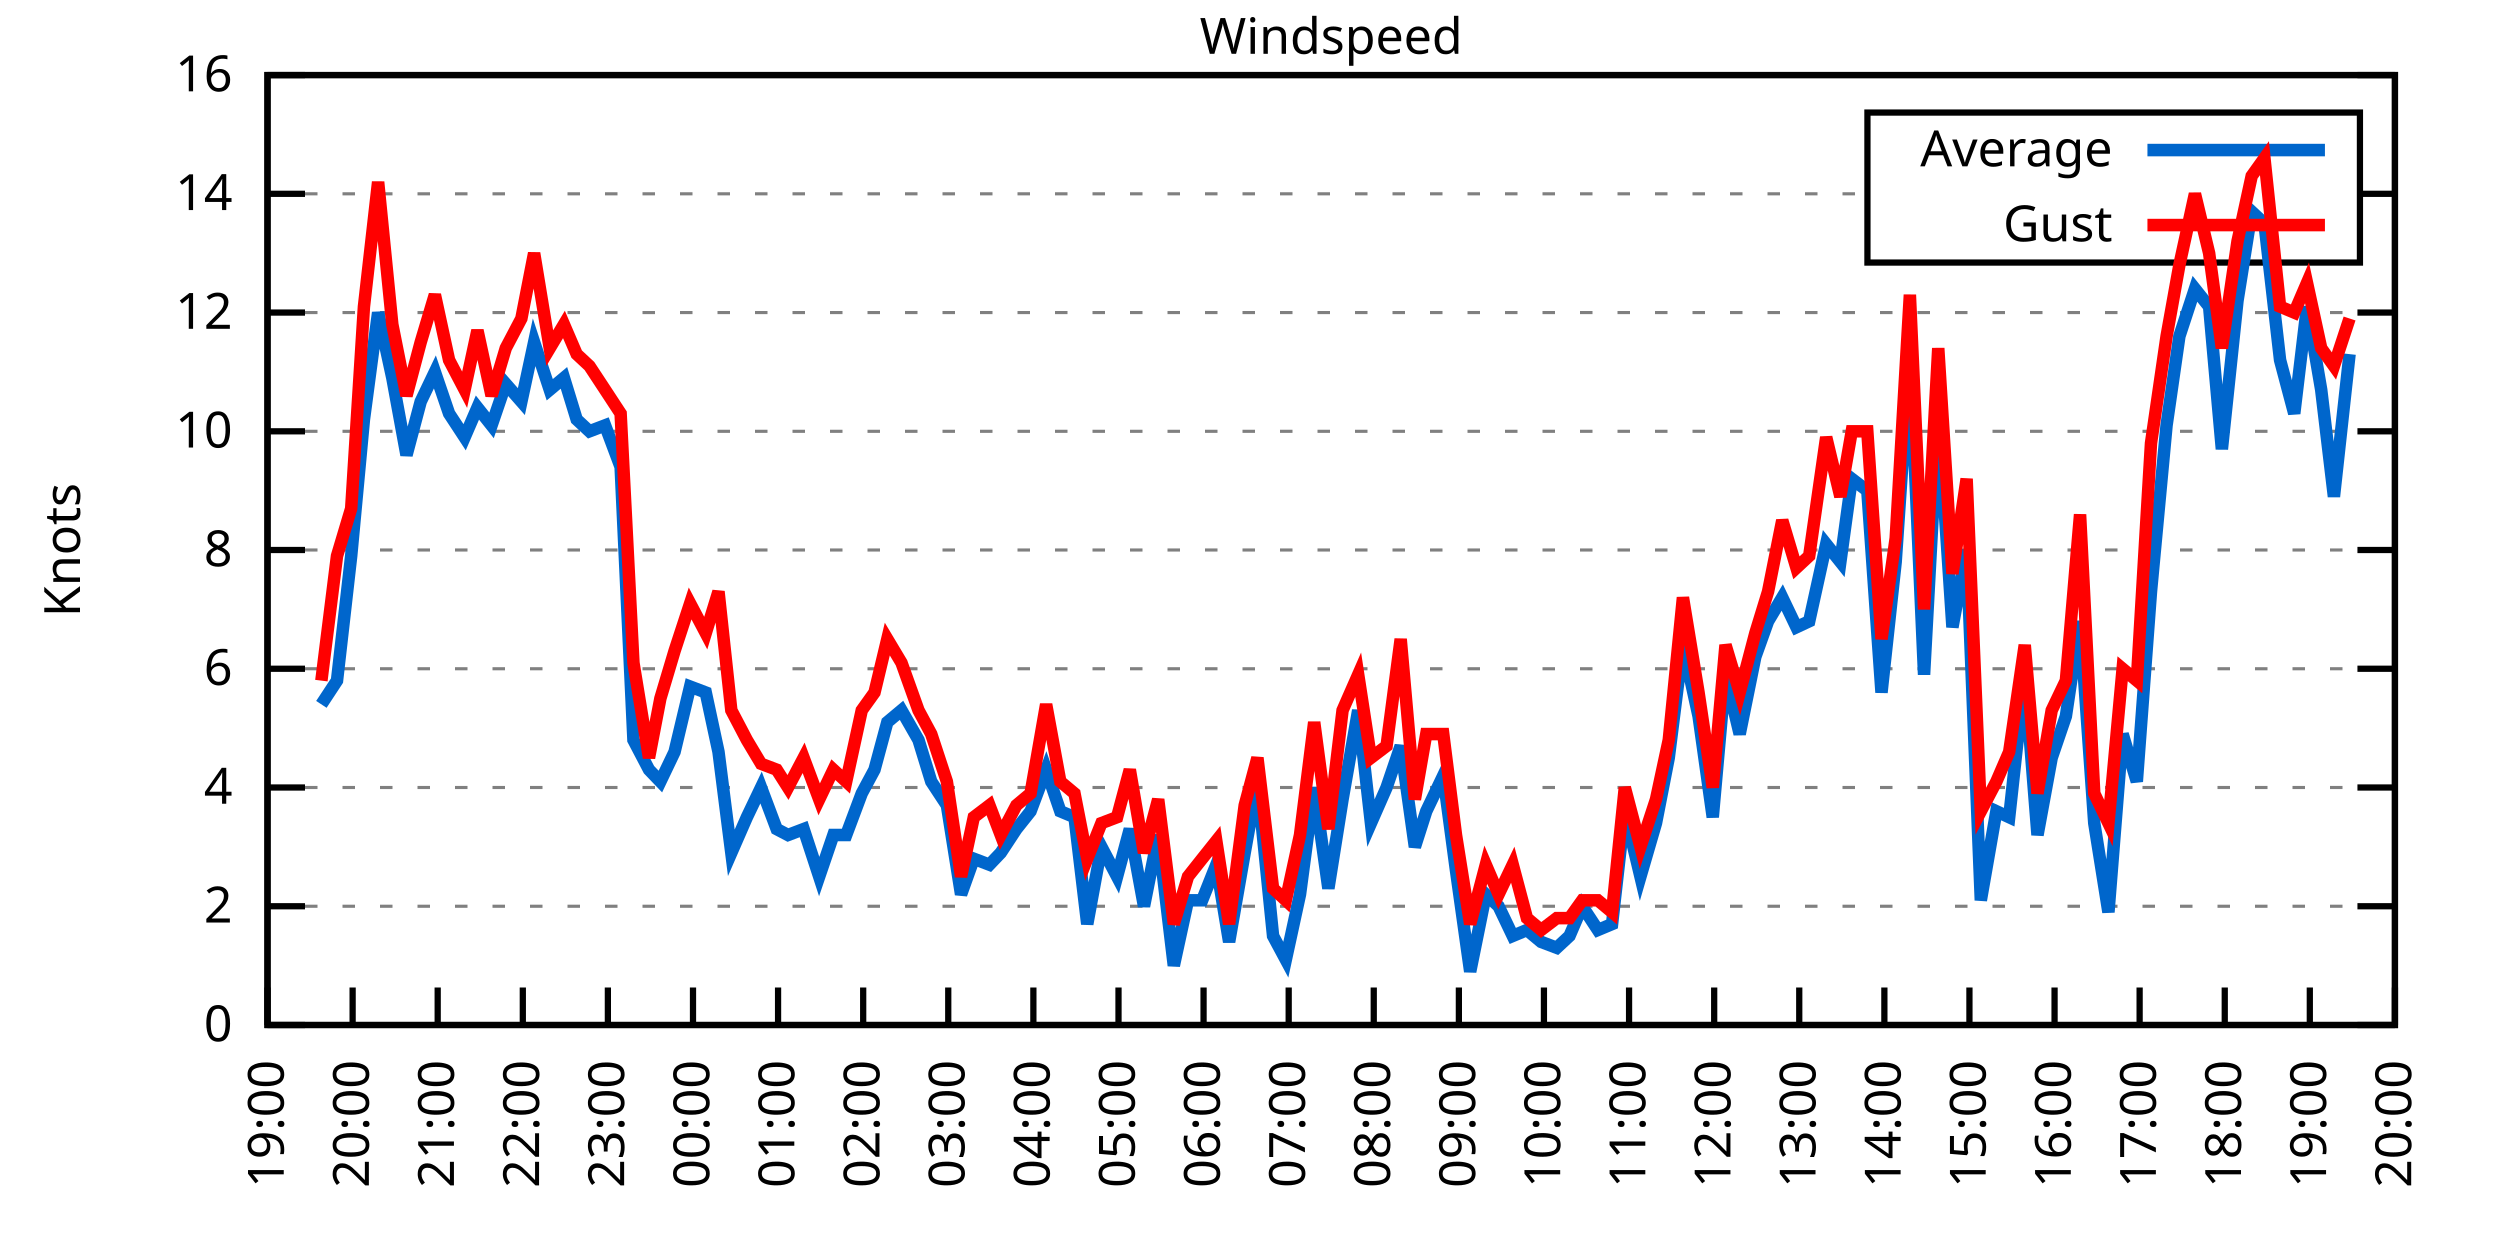
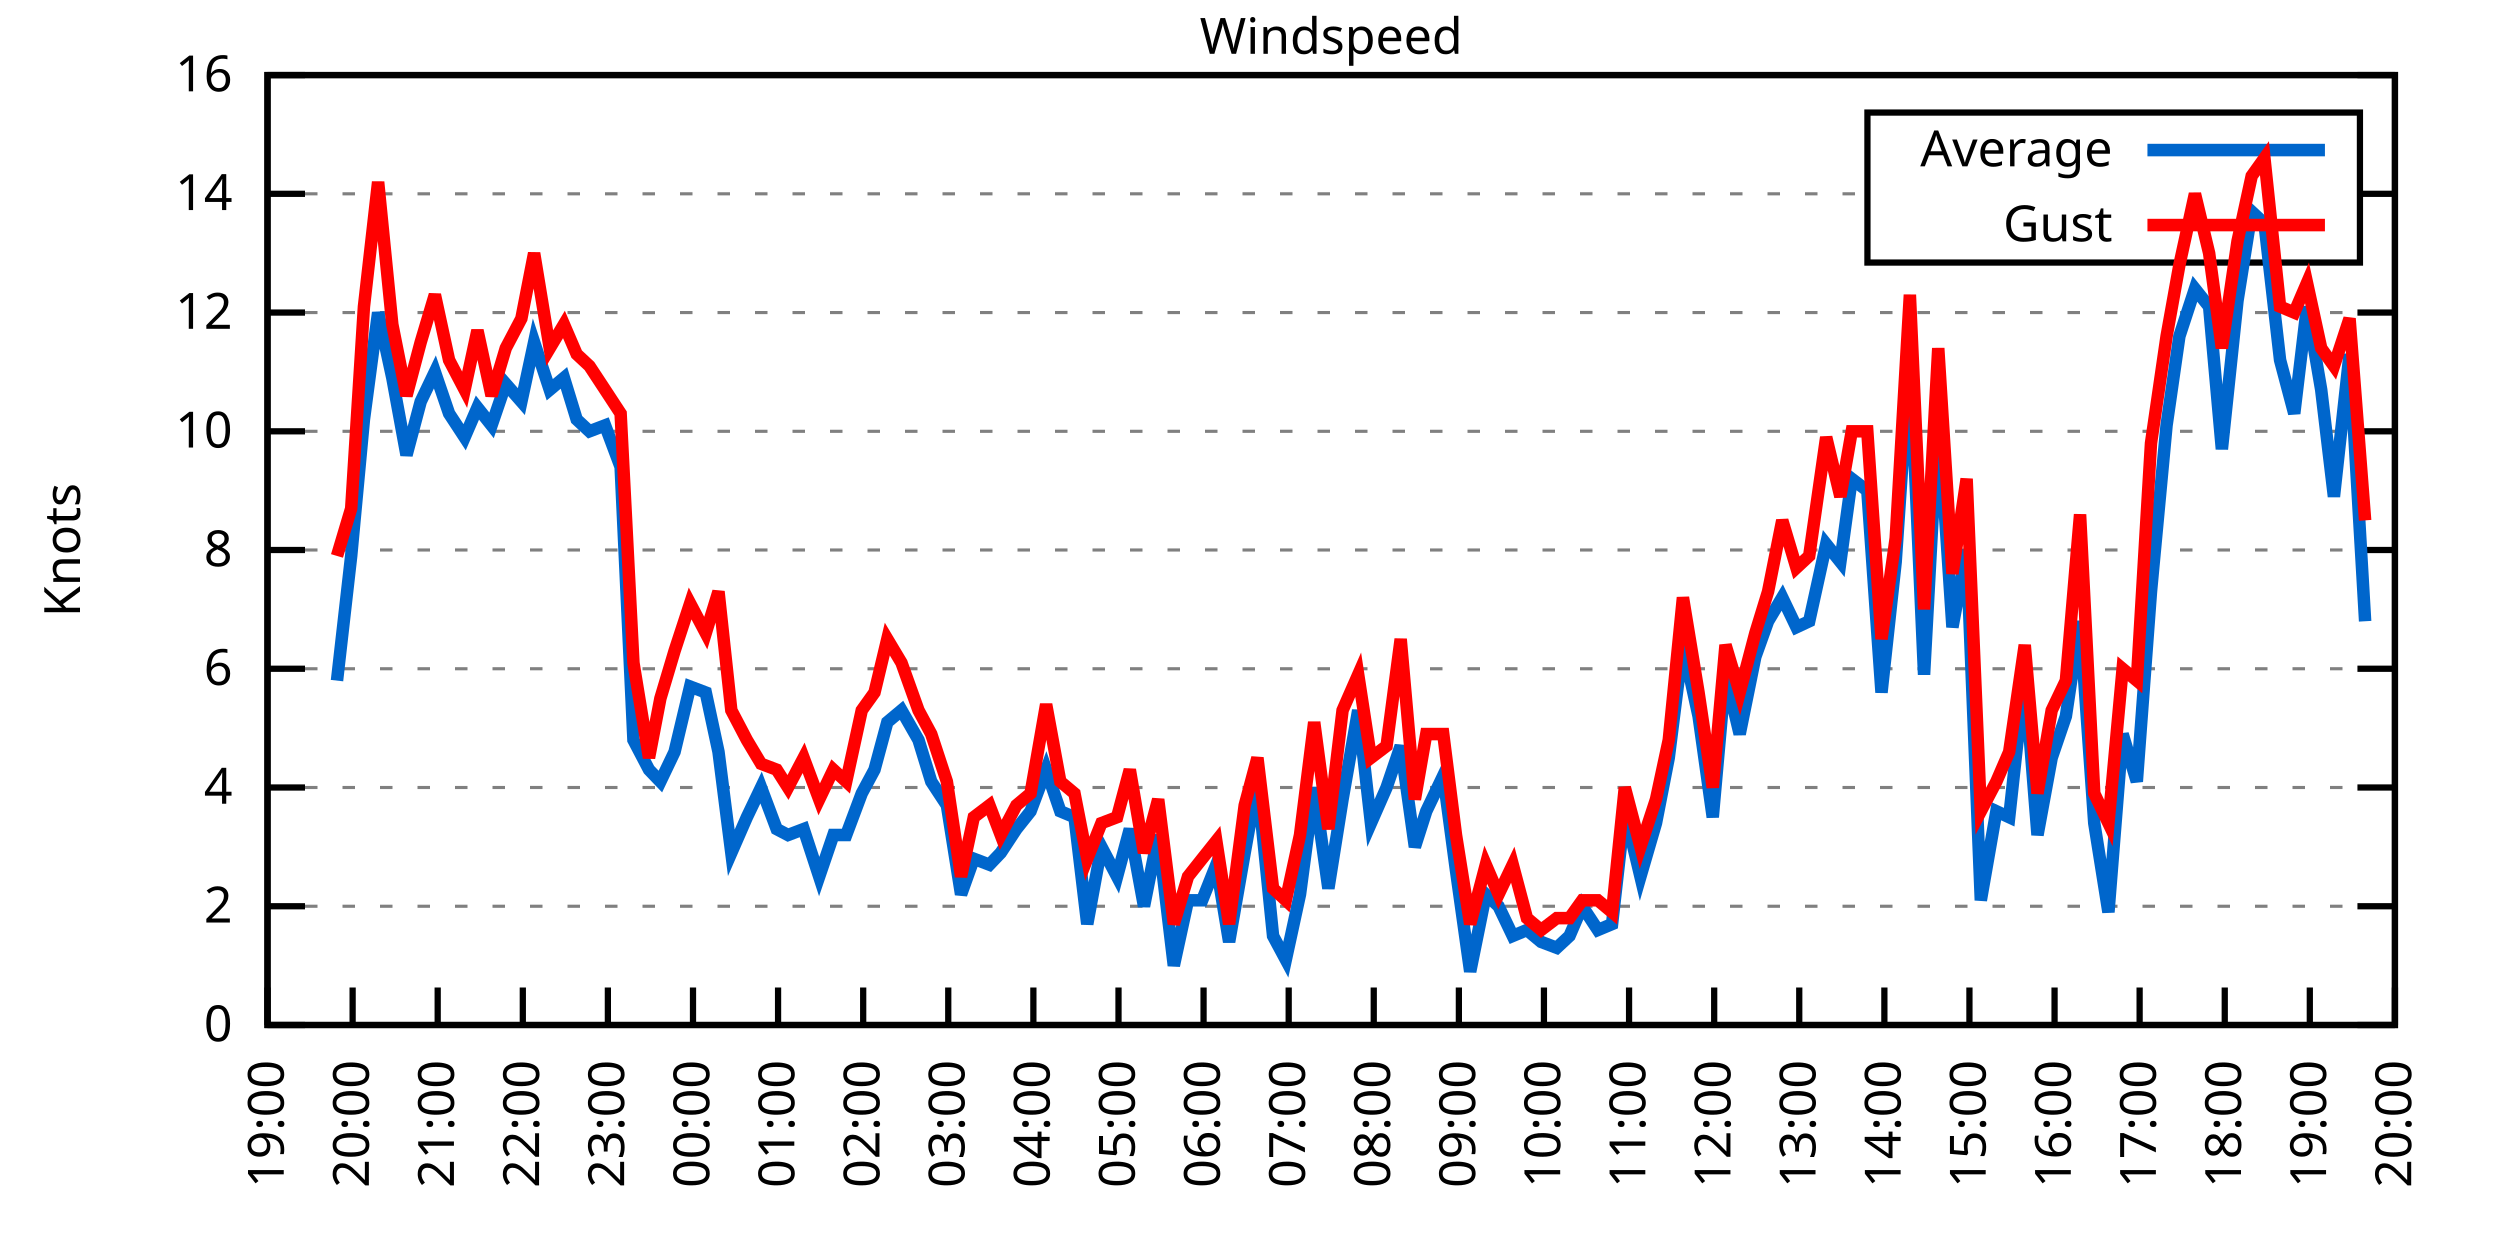
<svg xmlns="http://www.w3.org/2000/svg" xmlns:xlink="http://www.w3.org/1999/xlink" width="400" height="200" viewBox="0 0 400 200">
  <g id="gnuplot_canvas">
    <rect x="0" y="0" width="400" height="200" fill="none" />
    <defs>
      <circle id="gpDot" r="0.5" stroke-width="0.5" stroke="currentColor" />
      <path id="gpPt0" stroke-width="0.333" stroke="currentColor" d="M-1,0 h2 M0,-1 v2" />
      <path id="gpPt1" stroke-width="0.333" stroke="currentColor" d="M-1,-1 L1,1 M1,-1 L-1,1" />
      <path id="gpPt2" stroke-width="0.333" stroke="currentColor" d="M-1,0 L1,0 M0,-1 L0,1 M-1,-1 L1,1 M-1,1 L1,-1" />
      <rect id="gpPt3" stroke-width="0.333" stroke="currentColor" x="-1" y="-1" width="2" height="2" />
      <rect id="gpPt4" stroke-width="0.333" stroke="currentColor" fill="currentColor" x="-1" y="-1" width="2" height="2" />
      <circle id="gpPt5" stroke-width="0.333" stroke="currentColor" cx="0" cy="0" r="1" />
      <use xlink:href="#gpPt5" id="gpPt6" fill="currentColor" stroke="none" />
      <path id="gpPt7" stroke-width="0.333" stroke="currentColor" d="M0,-1.33 L-1.33,0.67 L1.33,0.67 z" />
      <use xlink:href="#gpPt7" id="gpPt8" fill="currentColor" stroke="none" />
      <use xlink:href="#gpPt7" id="gpPt9" stroke="currentColor" transform="rotate(180)" />
      <use xlink:href="#gpPt9" id="gpPt10" fill="currentColor" stroke="none" />
      <use xlink:href="#gpPt3" id="gpPt11" stroke="currentColor" transform="rotate(45)" />
      <use xlink:href="#gpPt11" id="gpPt12" fill="currentColor" stroke="none" />
      <path id="gpPt13" stroke-width="0.333" stroke="currentColor" d="M0,1.330 L1.265,0.411 L0.782,-1.067 L-0.782,-1.076 L-1.265,0.411 z" />
      <use xlink:href="#gpPt13" id="gpPt14" fill="currentColor" stroke="none" />
      <filter id="textbox" filterUnits="objectBoundingBox" x="0" y="0" height="1" width="1">
        <feFlood flood-color="white" flood-opacity="1" result="bgnd" />
        <feComposite in="SourceGraphic" in2="bgnd" operator="atop" />
      </filter>
      <filter id="greybox" filterUnits="objectBoundingBox" x="0" y="0" height="1" width="1">
        <feFlood flood-color="lightgrey" flood-opacity="1" result="grey" />
        <feComposite in="SourceGraphic" in2="grey" operator="atop" />
      </filter>
    </defs>
    <g fill="none" color="white" stroke="currentColor" stroke-width="1.00" stroke-linecap="butt" stroke-linejoin="miter">
</g>
    <g fill="none" color="black" stroke="currentColor" stroke-width="1.00" stroke-linecap="butt" stroke-linejoin="miter">
      <g stroke="none" shape-rendering="crispEdges">
        <polygon fill="rgb(255, 255, 255)" points="42.80,164.00 383.18,164.00 383.18,12.02 42.80,12.02 " />
      </g>
    </g>
    <g fill="none" color="black" stroke="currentColor" stroke-width="1.00" stroke-linecap="butt" stroke-linejoin="miter">
</g>
    <g fill="none" color="black" stroke="black" stroke-width="0.50" stroke-linecap="butt" stroke-linejoin="miter">
</g>
    <g fill="none" color="gray" stroke="currentColor" stroke-width="0.50" stroke-linecap="butt" stroke-linejoin="miter">
      <path stroke="gray" stroke-dasharray="2,4" class="gridline" d="M42.80,164.00 L383.19,164.00  " />
    </g>
    <g fill="none" color="gray" stroke="gray" stroke-width="1.00" stroke-linecap="butt" stroke-linejoin="miter">
</g>
    <g fill="none" color="black" stroke="currentColor" stroke-width="1.00" stroke-linecap="butt" stroke-linejoin="miter">
      <path stroke="black" d="M42.80,164.00 L48.80,164.00 M383.19,164.00 L377.19,164.00  " />
      <g transform="translate(37.20,166.60)" stroke="none" fill="black" font-family="Sans" font-size="8.00" text-anchor="end">
        <text>
          <tspan font-family="Sans"> 0</tspan>
        </text>
      </g>
    </g>
    <g fill="none" color="black" stroke="currentColor" stroke-width="1.00" stroke-linecap="butt" stroke-linejoin="miter">
</g>
    <g fill="none" color="black" stroke="black" stroke-width="0.50" stroke-linecap="butt" stroke-linejoin="miter">
</g>
    <g fill="none" color="gray" stroke="currentColor" stroke-width="0.50" stroke-linecap="butt" stroke-linejoin="miter">
      <path stroke="gray" stroke-dasharray="2,4" class="gridline" d="M42.80,145.00 L383.19,145.00  " />
    </g>
    <g fill="none" color="gray" stroke="gray" stroke-width="1.00" stroke-linecap="butt" stroke-linejoin="miter">
</g>
    <g fill="none" color="black" stroke="currentColor" stroke-width="1.00" stroke-linecap="butt" stroke-linejoin="miter">
      <path stroke="black" d="M42.80,145.00 L48.80,145.00 M383.19,145.00 L377.19,145.00  " />
      <g transform="translate(37.20,147.60)" stroke="none" fill="black" font-family="Sans" font-size="8.00" text-anchor="end">
        <text>
          <tspan font-family="Sans"> 2</tspan>
        </text>
      </g>
    </g>
    <g fill="none" color="black" stroke="currentColor" stroke-width="1.00" stroke-linecap="butt" stroke-linejoin="miter">
</g>
    <g fill="none" color="black" stroke="black" stroke-width="0.50" stroke-linecap="butt" stroke-linejoin="miter">
</g>
    <g fill="none" color="gray" stroke="currentColor" stroke-width="0.50" stroke-linecap="butt" stroke-linejoin="miter">
      <path stroke="gray" stroke-dasharray="2,4" class="gridline" d="M42.80,126.00 L383.19,126.00  " />
    </g>
    <g fill="none" color="gray" stroke="gray" stroke-width="1.00" stroke-linecap="butt" stroke-linejoin="miter">
</g>
    <g fill="none" color="black" stroke="currentColor" stroke-width="1.00" stroke-linecap="butt" stroke-linejoin="miter">
      <path stroke="black" d="M42.80,126.00 L48.80,126.00 M383.19,126.00 L377.19,126.00  " />
      <g transform="translate(37.20,128.60)" stroke="none" fill="black" font-family="Sans" font-size="8.00" text-anchor="end">
        <text>
          <tspan font-family="Sans"> 4</tspan>
        </text>
      </g>
    </g>
    <g fill="none" color="black" stroke="currentColor" stroke-width="1.00" stroke-linecap="butt" stroke-linejoin="miter">
</g>
    <g fill="none" color="black" stroke="black" stroke-width="0.50" stroke-linecap="butt" stroke-linejoin="miter">
</g>
    <g fill="none" color="gray" stroke="currentColor" stroke-width="0.50" stroke-linecap="butt" stroke-linejoin="miter">
      <path stroke="gray" stroke-dasharray="2,4" class="gridline" d="M42.80,107.00 L383.19,107.00  " />
    </g>
    <g fill="none" color="gray" stroke="gray" stroke-width="1.00" stroke-linecap="butt" stroke-linejoin="miter">
</g>
    <g fill="none" color="black" stroke="currentColor" stroke-width="1.00" stroke-linecap="butt" stroke-linejoin="miter">
      <path stroke="black" d="M42.80,107.00 L48.80,107.00 M383.19,107.00 L377.19,107.00  " />
      <g transform="translate(37.20,109.60)" stroke="none" fill="black" font-family="Sans" font-size="8.00" text-anchor="end">
        <text>
          <tspan font-family="Sans"> 6</tspan>
        </text>
      </g>
    </g>
    <g fill="none" color="black" stroke="currentColor" stroke-width="1.00" stroke-linecap="butt" stroke-linejoin="miter">
</g>
    <g fill="none" color="black" stroke="black" stroke-width="0.50" stroke-linecap="butt" stroke-linejoin="miter">
</g>
    <g fill="none" color="gray" stroke="currentColor" stroke-width="0.50" stroke-linecap="butt" stroke-linejoin="miter">
      <path stroke="gray" stroke-dasharray="2,4" class="gridline" d="M42.80,88.00 L383.19,88.00  " />
    </g>
    <g fill="none" color="gray" stroke="gray" stroke-width="1.00" stroke-linecap="butt" stroke-linejoin="miter">
</g>
    <g fill="none" color="black" stroke="currentColor" stroke-width="1.00" stroke-linecap="butt" stroke-linejoin="miter">
      <path stroke="black" d="M42.80,88.00 L48.80,88.00 M383.19,88.00 L377.19,88.00  " />
      <g transform="translate(37.20,90.60)" stroke="none" fill="black" font-family="Sans" font-size="8.00" text-anchor="end">
        <text>
          <tspan font-family="Sans"> 8</tspan>
        </text>
      </g>
    </g>
    <g fill="none" color="black" stroke="currentColor" stroke-width="1.00" stroke-linecap="butt" stroke-linejoin="miter">
</g>
    <g fill="none" color="black" stroke="black" stroke-width="0.50" stroke-linecap="butt" stroke-linejoin="miter">
</g>
    <g fill="none" color="gray" stroke="currentColor" stroke-width="0.50" stroke-linecap="butt" stroke-linejoin="miter">
      <path stroke="gray" stroke-dasharray="2,4" class="gridline" d="M42.80,69.01 L383.19,69.01  " />
    </g>
    <g fill="none" color="gray" stroke="gray" stroke-width="1.00" stroke-linecap="butt" stroke-linejoin="miter">
</g>
    <g fill="none" color="black" stroke="currentColor" stroke-width="1.00" stroke-linecap="butt" stroke-linejoin="miter">
      <path stroke="black" d="M42.80,69.01 L48.80,69.01 M383.19,69.01 L377.19,69.01  " />
      <g transform="translate(37.20,71.61)" stroke="none" fill="black" font-family="Sans" font-size="8.00" text-anchor="end">
        <text>
          <tspan font-family="Sans"> 10</tspan>
        </text>
      </g>
    </g>
    <g fill="none" color="black" stroke="currentColor" stroke-width="1.00" stroke-linecap="butt" stroke-linejoin="miter">
</g>
    <g fill="none" color="black" stroke="black" stroke-width="0.50" stroke-linecap="butt" stroke-linejoin="miter">
</g>
    <g fill="none" color="gray" stroke="currentColor" stroke-width="0.50" stroke-linecap="butt" stroke-linejoin="miter">
      <path stroke="gray" stroke-dasharray="2,4" class="gridline" d="M42.80,50.01 L383.19,50.01  " />
    </g>
    <g fill="none" color="gray" stroke="gray" stroke-width="1.00" stroke-linecap="butt" stroke-linejoin="miter">
</g>
    <g fill="none" color="black" stroke="currentColor" stroke-width="1.00" stroke-linecap="butt" stroke-linejoin="miter">
      <path stroke="black" d="M42.80,50.01 L48.80,50.01 M383.19,50.01 L377.19,50.01  " />
      <g transform="translate(37.20,52.61)" stroke="none" fill="black" font-family="Sans" font-size="8.00" text-anchor="end">
        <text>
          <tspan font-family="Sans"> 12</tspan>
        </text>
      </g>
    </g>
    <g fill="none" color="black" stroke="currentColor" stroke-width="1.00" stroke-linecap="butt" stroke-linejoin="miter">
</g>
    <g fill="none" color="black" stroke="black" stroke-width="0.50" stroke-linecap="butt" stroke-linejoin="miter">
</g>
    <g fill="none" color="gray" stroke="currentColor" stroke-width="0.50" stroke-linecap="butt" stroke-linejoin="miter">
      <path stroke="gray" stroke-dasharray="2,4" class="gridline" d="M42.80,31.01 L298.79,31.01 M377.59,31.01 L383.19,31.01  " />
    </g>
    <g fill="none" color="gray" stroke="gray" stroke-width="1.00" stroke-linecap="butt" stroke-linejoin="miter">
</g>
    <g fill="none" color="black" stroke="currentColor" stroke-width="1.00" stroke-linecap="butt" stroke-linejoin="miter">
      <path stroke="black" d="M42.80,31.01 L48.80,31.01 M383.19,31.01 L377.19,31.01  " />
      <g transform="translate(37.20,33.61)" stroke="none" fill="black" font-family="Sans" font-size="8.00" text-anchor="end">
        <text>
          <tspan font-family="Sans"> 14</tspan>
        </text>
      </g>
    </g>
    <g fill="none" color="black" stroke="currentColor" stroke-width="1.00" stroke-linecap="butt" stroke-linejoin="miter">
</g>
    <g fill="none" color="black" stroke="black" stroke-width="0.50" stroke-linecap="butt" stroke-linejoin="miter">
</g>
    <g fill="none" color="gray" stroke="currentColor" stroke-width="0.50" stroke-linecap="butt" stroke-linejoin="miter">
      <path stroke="gray" stroke-dasharray="2,4" class="gridline" d="M42.80,12.01 L383.19,12.01  " />
    </g>
    <g fill="none" color="gray" stroke="gray" stroke-width="1.00" stroke-linecap="butt" stroke-linejoin="miter">
</g>
    <g fill="none" color="black" stroke="currentColor" stroke-width="1.00" stroke-linecap="butt" stroke-linejoin="miter">
      <path stroke="black" d="M42.80,12.01 L48.80,12.01 M383.19,12.01 L377.19,12.01  " />
      <g transform="translate(37.20,14.61)" stroke="none" fill="black" font-family="Sans" font-size="8.00" text-anchor="end">
        <text>
          <tspan font-family="Sans"> 16</tspan>
        </text>
      </g>
    </g>
    <g fill="none" color="black" stroke="currentColor" stroke-width="1.00" stroke-linecap="butt" stroke-linejoin="miter">
      <path stroke="black" d="M42.80,164.00 L42.80,158.00  " />
      <g transform="translate(45.40,169.60) rotate(270.00)" stroke="none" fill="black" font-family="Sans" font-size="8.00" text-anchor="end">
        <text>
          <tspan font-family="Sans">19:00</tspan>
        </text>
      </g>
    </g>
    <g fill="none" color="black" stroke="currentColor" stroke-width="1.00" stroke-linecap="butt" stroke-linejoin="miter">
      <path stroke="black" d="M56.42,164.00 L56.42,158.00  " />
      <g transform="translate(59.02,169.60) rotate(270.00)" stroke="none" fill="black" font-family="Sans" font-size="8.00" text-anchor="end">
        <text>
          <tspan font-family="Sans">20:00</tspan>
        </text>
      </g>
    </g>
    <g fill="none" color="black" stroke="currentColor" stroke-width="1.00" stroke-linecap="butt" stroke-linejoin="miter">
      <path stroke="black" d="M70.03,164.00 L70.03,158.00  " />
      <g transform="translate(72.63,169.60) rotate(270.00)" stroke="none" fill="black" font-family="Sans" font-size="8.00" text-anchor="end">
        <text>
          <tspan font-family="Sans">21:00</tspan>
        </text>
      </g>
    </g>
    <g fill="none" color="black" stroke="currentColor" stroke-width="1.00" stroke-linecap="butt" stroke-linejoin="miter">
      <path stroke="black" d="M83.65,164.00 L83.65,158.00  " />
      <g transform="translate(86.25,169.60) rotate(270.00)" stroke="none" fill="black" font-family="Sans" font-size="8.00" text-anchor="end">
        <text>
          <tspan font-family="Sans">22:00</tspan>
        </text>
      </g>
    </g>
    <g fill="none" color="black" stroke="currentColor" stroke-width="1.00" stroke-linecap="butt" stroke-linejoin="miter">
      <path stroke="black" d="M97.26,164.00 L97.26,158.00  " />
      <g transform="translate(99.86,169.60) rotate(270.00)" stroke="none" fill="black" font-family="Sans" font-size="8.00" text-anchor="end">
        <text>
          <tspan font-family="Sans">23:00</tspan>
        </text>
      </g>
    </g>
    <g fill="none" color="black" stroke="currentColor" stroke-width="1.00" stroke-linecap="butt" stroke-linejoin="miter">
      <path stroke="black" d="M110.88,164.00 L110.88,158.00  " />
      <g transform="translate(113.48,169.60) rotate(270.00)" stroke="none" fill="black" font-family="Sans" font-size="8.00" text-anchor="end">
        <text>
          <tspan font-family="Sans">00:00</tspan>
        </text>
      </g>
    </g>
    <g fill="none" color="black" stroke="currentColor" stroke-width="1.00" stroke-linecap="butt" stroke-linejoin="miter">
      <path stroke="black" d="M124.49,164.00 L124.49,158.00  " />
      <g transform="translate(127.09,169.60) rotate(270.00)" stroke="none" fill="black" font-family="Sans" font-size="8.00" text-anchor="end">
        <text>
          <tspan font-family="Sans">01:00</tspan>
        </text>
      </g>
    </g>
    <g fill="none" color="black" stroke="currentColor" stroke-width="1.00" stroke-linecap="butt" stroke-linejoin="miter">
      <path stroke="black" d="M138.11,164.00 L138.11,158.00  " />
      <g transform="translate(140.71,169.60) rotate(270.00)" stroke="none" fill="black" font-family="Sans" font-size="8.00" text-anchor="end">
        <text>
          <tspan font-family="Sans">02:00</tspan>
        </text>
      </g>
    </g>
    <g fill="none" color="black" stroke="currentColor" stroke-width="1.00" stroke-linecap="butt" stroke-linejoin="miter">
      <path stroke="black" d="M151.72,164.00 L151.72,158.00  " />
      <g transform="translate(154.32,169.60) rotate(270.00)" stroke="none" fill="black" font-family="Sans" font-size="8.00" text-anchor="end">
        <text>
          <tspan font-family="Sans">03:00</tspan>
        </text>
      </g>
    </g>
    <g fill="none" color="black" stroke="currentColor" stroke-width="1.00" stroke-linecap="butt" stroke-linejoin="miter">
      <path stroke="black" d="M165.34,164.00 L165.34,158.00  " />
      <g transform="translate(167.94,169.60) rotate(270.00)" stroke="none" fill="black" font-family="Sans" font-size="8.00" text-anchor="end">
        <text>
          <tspan font-family="Sans">04:00</tspan>
        </text>
      </g>
    </g>
    <g fill="none" color="black" stroke="currentColor" stroke-width="1.00" stroke-linecap="butt" stroke-linejoin="miter">
      <path stroke="black" d="M178.96,164.00 L178.96,158.00  " />
      <g transform="translate(181.56,169.60) rotate(270.00)" stroke="none" fill="black" font-family="Sans" font-size="8.00" text-anchor="end">
        <text>
          <tspan font-family="Sans">05:00</tspan>
        </text>
      </g>
    </g>
    <g fill="none" color="black" stroke="currentColor" stroke-width="1.00" stroke-linecap="butt" stroke-linejoin="miter">
      <path stroke="black" d="M192.57,164.00 L192.57,158.00  " />
      <g transform="translate(195.17,169.60) rotate(270.00)" stroke="none" fill="black" font-family="Sans" font-size="8.00" text-anchor="end">
        <text>
          <tspan font-family="Sans">06:00</tspan>
        </text>
      </g>
    </g>
    <g fill="none" color="black" stroke="currentColor" stroke-width="1.00" stroke-linecap="butt" stroke-linejoin="miter">
      <path stroke="black" d="M206.19,164.00 L206.19,158.00  " />
      <g transform="translate(208.79,169.60) rotate(270.00)" stroke="none" fill="black" font-family="Sans" font-size="8.00" text-anchor="end">
        <text>
          <tspan font-family="Sans">07:00</tspan>
        </text>
      </g>
    </g>
    <g fill="none" color="black" stroke="currentColor" stroke-width="1.00" stroke-linecap="butt" stroke-linejoin="miter">
      <path stroke="black" d="M219.80,164.00 L219.80,158.00  " />
      <g transform="translate(222.40,169.60) rotate(270.00)" stroke="none" fill="black" font-family="Sans" font-size="8.00" text-anchor="end">
        <text>
          <tspan font-family="Sans">08:00</tspan>
        </text>
      </g>
    </g>
    <g fill="none" color="black" stroke="currentColor" stroke-width="1.00" stroke-linecap="butt" stroke-linejoin="miter">
      <path stroke="black" d="M233.42,164.00 L233.42,158.00  " />
      <g transform="translate(236.02,169.60) rotate(270.00)" stroke="none" fill="black" font-family="Sans" font-size="8.00" text-anchor="end">
        <text>
          <tspan font-family="Sans">09:00</tspan>
        </text>
      </g>
    </g>
    <g fill="none" color="black" stroke="currentColor" stroke-width="1.00" stroke-linecap="butt" stroke-linejoin="miter">
      <path stroke="black" d="M247.03,164.00 L247.03,158.00  " />
      <g transform="translate(249.63,169.60) rotate(270.00)" stroke="none" fill="black" font-family="Sans" font-size="8.00" text-anchor="end">
        <text>
          <tspan font-family="Sans">10:00</tspan>
        </text>
      </g>
    </g>
    <g fill="none" color="black" stroke="currentColor" stroke-width="1.00" stroke-linecap="butt" stroke-linejoin="miter">
      <path stroke="black" d="M260.65,164.00 L260.65,158.00  " />
      <g transform="translate(263.25,169.60) rotate(270.00)" stroke="none" fill="black" font-family="Sans" font-size="8.00" text-anchor="end">
        <text>
          <tspan font-family="Sans">11:00</tspan>
        </text>
      </g>
    </g>
    <g fill="none" color="black" stroke="currentColor" stroke-width="1.00" stroke-linecap="butt" stroke-linejoin="miter">
      <path stroke="black" d="M274.27,164.00 L274.27,158.00  " />
      <g transform="translate(276.87,169.60) rotate(270.00)" stroke="none" fill="black" font-family="Sans" font-size="8.00" text-anchor="end">
        <text>
          <tspan font-family="Sans">12:00</tspan>
        </text>
      </g>
    </g>
    <g fill="none" color="black" stroke="currentColor" stroke-width="1.00" stroke-linecap="butt" stroke-linejoin="miter">
      <path stroke="black" d="M287.88,164.00 L287.88,158.00  " />
      <g transform="translate(290.48,169.60) rotate(270.00)" stroke="none" fill="black" font-family="Sans" font-size="8.00" text-anchor="end">
        <text>
          <tspan font-family="Sans">13:00</tspan>
        </text>
      </g>
    </g>
    <g fill="none" color="black" stroke="currentColor" stroke-width="1.00" stroke-linecap="butt" stroke-linejoin="miter">
      <path stroke="black" d="M301.50,164.00 L301.50,158.00  " />
      <g transform="translate(304.10,169.60) rotate(270.00)" stroke="none" fill="black" font-family="Sans" font-size="8.00" text-anchor="end">
        <text>
          <tspan font-family="Sans">14:00</tspan>
        </text>
      </g>
    </g>
    <g fill="none" color="black" stroke="currentColor" stroke-width="1.00" stroke-linecap="butt" stroke-linejoin="miter">
      <path stroke="black" d="M315.11,164.00 L315.11,158.00  " />
      <g transform="translate(317.71,169.60) rotate(270.00)" stroke="none" fill="black" font-family="Sans" font-size="8.00" text-anchor="end">
        <text>
          <tspan font-family="Sans">15:00</tspan>
        </text>
      </g>
    </g>
    <g fill="none" color="black" stroke="currentColor" stroke-width="1.00" stroke-linecap="butt" stroke-linejoin="miter">
      <path stroke="black" d="M328.73,164.00 L328.73,158.00  " />
      <g transform="translate(331.33,169.60) rotate(270.00)" stroke="none" fill="black" font-family="Sans" font-size="8.00" text-anchor="end">
        <text>
          <tspan font-family="Sans">16:00</tspan>
        </text>
      </g>
    </g>
    <g fill="none" color="black" stroke="currentColor" stroke-width="1.00" stroke-linecap="butt" stroke-linejoin="miter">
      <path stroke="black" d="M342.34,164.00 L342.34,158.00  " />
      <g transform="translate(344.94,169.60) rotate(270.00)" stroke="none" fill="black" font-family="Sans" font-size="8.00" text-anchor="end">
        <text>
          <tspan font-family="Sans">17:00</tspan>
        </text>
      </g>
    </g>
    <g fill="none" color="black" stroke="currentColor" stroke-width="1.00" stroke-linecap="butt" stroke-linejoin="miter">
      <path stroke="black" d="M355.96,164.00 L355.96,158.00  " />
      <g transform="translate(358.56,169.60) rotate(270.00)" stroke="none" fill="black" font-family="Sans" font-size="8.00" text-anchor="end">
        <text>
          <tspan font-family="Sans">18:00</tspan>
        </text>
      </g>
    </g>
    <g fill="none" color="black" stroke="currentColor" stroke-width="1.00" stroke-linecap="butt" stroke-linejoin="miter">
      <path stroke="black" d="M369.57,164.00 L369.57,158.00  " />
      <g transform="translate(372.17,169.60) rotate(270.00)" stroke="none" fill="black" font-family="Sans" font-size="8.00" text-anchor="end">
        <text>
          <tspan font-family="Sans">19:00</tspan>
        </text>
      </g>
    </g>
    <g fill="none" color="black" stroke="currentColor" stroke-width="1.00" stroke-linecap="butt" stroke-linejoin="miter">
      <path stroke="black" d="M383.19,164.00 L383.19,158.00  " />
      <g transform="translate(385.79,169.60) rotate(270.00)" stroke="none" fill="black" font-family="Sans" font-size="8.00" text-anchor="end">
        <text>
          <tspan font-family="Sans">20:00</tspan>
        </text>
      </g>
    </g>
    <g fill="none" color="black" stroke="currentColor" stroke-width="1.00" stroke-linecap="butt" stroke-linejoin="miter">
</g>
    <g fill="none" color="black" stroke="currentColor" stroke-width="1.00" stroke-linecap="butt" stroke-linejoin="miter">
      <path stroke="black" d="M42.80,12.01 L42.80,164.00 L383.19,164.00 L383.19,12.01 L42.80,12.01 Z  " />
    </g>
    <g fill="none" color="black" stroke="currentColor" stroke-width="1.00" stroke-linecap="butt" stroke-linejoin="miter">
</g>
    <g fill="none" color="black" stroke="currentColor" stroke-width="1.00" stroke-linecap="butt" stroke-linejoin="miter">
      <path stroke="black" d="M298.79,42.01 L298.79,18.01 L377.59,18.01 L377.59,42.01 L298.79,42.01 Z  " />
    </g>
    <g id="Windspeed_plot_1">
      <g fill="none" color="white" stroke="black" stroke-width="2.00" stroke-linecap="butt" stroke-linejoin="miter">
</g>
      <g fill="none" color="black" stroke="currentColor" stroke-width="2.00" stroke-linecap="butt" stroke-linejoin="miter">
        <g transform="translate(337.99,26.61)" stroke="none" fill="black" font-family="Sans" font-size="8.00" text-anchor="end">
          <text>
            <tspan font-family="Sans">Average</tspan>
          </text>
        </g>
      </g>
      <g fill="none" color="black" stroke="currentColor" stroke-width="2.00" stroke-linecap="butt" stroke-linejoin="miter">
-         <path stroke="rgb(  0, 102, 204)" d="M343.59,24.01 L371.99,24.01 M51.42,112.70 L53.92,108.90 L56.19,88.95 L58.23,67.11 L60.50,50.01 L62.77,60.46   L65.04,72.81 L67.31,64.26 L69.58,59.51 L71.85,66.16 L74.34,69.96 L76.39,65.21 L78.65,68.06 L80.92,61.41   L83.42,64.26 L85.46,54.76 L87.96,62.36 L90.23,60.46 L92.27,67.11 L94.31,69.01 L96.81,68.06 L99.30,74.71   L101.35,118.40 L103.84,123.15 L105.66,125.05 L107.93,120.30 L110.42,109.85 L112.92,110.80 L114.96,120.30 L117.01,136.45   L119.50,130.75 L121.77,126.00 L124.27,132.65 L126.08,133.60 L128.58,132.65 L131.07,140.25 L133.34,133.60 L135.39,133.60   L137.88,126.95 L139.92,123.15 L141.97,115.55 L144.24,113.65 L146.96,118.40 L149.00,125.05 L151.50,128.85 L153.77,143.10   L155.81,137.40 L158.31,138.35 L160.12,136.45 L162.62,132.65 L164.89,129.80 L167.38,123.15 L169.65,129.80 L171.92,130.75   L173.96,147.85 L176.23,135.50 L178.73,140.25 L180.77,132.65 L183.04,145.00 L185.31,133.60 L187.81,154.50 L190.08,144.05   L192.34,144.05 L194.61,138.35 L196.66,150.70 L199.15,136.45 L201.19,125.05 L203.69,149.75 L205.73,153.55 L208.00,143.10   L210.27,126.00 L212.54,142.15 L214.81,127.90 L217.31,113.65 L219.35,131.70 L221.85,126.00 L224.11,119.35 L226.38,135.50   L228.20,129.80 L230.92,124.10 L232.96,139.30 L235.23,155.45 L237.73,143.10 L239.77,145.00 L242.04,149.75 L244.31,148.80   L246.58,150.70 L249.08,151.65 L251.12,149.75 L253.16,145.00 L255.66,148.80 L257.93,147.85 L259.97,129.80 L262.47,140.25   L264.96,131.70 L267.00,121.25 L269.27,103.20 L271.77,114.60 L274.04,130.75 L276.08,107.95 L278.35,117.45 L280.85,105.10   L282.89,99.40 L285.16,95.60 L287.43,100.35 L289.47,99.40 L292.19,87.06 L294.46,89.90 L296.28,76.61 L298.77,78.51   L301.04,110.80 L303.31,89.90 L305.58,56.66 L307.85,107.95 L310.12,66.16 L312.39,100.35 L314.66,88.00 L316.93,144.05   L319.42,129.80 L321.47,130.75 L323.96,107.95 L326.00,133.60 L328.27,121.25 L330.54,114.60 L332.81,99.40 L335.08,131.70   L337.35,145.95 L339.62,117.45 L341.89,125.05 L344.16,94.65 L346.65,68.06 L348.70,53.81 L351.19,46.21 L353.46,49.06   L355.50,71.86 L358.00,48.11 L360.27,33.86 L362.31,35.76 L364.81,57.61 L367.08,66.16 L369.12,49.06 L371.39,62.36   L373.43,79.46 L375.93,56.66  " />
+         <path stroke="rgb(  0, 102, 204)" d="M343.59,24.01 L371.99,24.01 M53.92,108.90 L56.19,88.95 L58.23,67.11 L60.50,50.01 L62.77,60.46 L65.04,72.81   L67.31,64.26 L69.58,59.51 L71.85,66.16 L74.34,69.96 L76.39,65.21 L78.65,68.06 L80.92,61.41 L83.42,64.26   L85.46,54.76 L87.96,62.36 L90.23,60.46 L92.27,67.11 L94.31,69.01 L96.81,68.06 L99.30,74.71 L101.35,118.40   L103.84,123.15 L105.66,125.05 L107.93,120.30 L110.42,109.85 L112.92,110.80 L114.96,120.30 L117.01,136.45 L119.50,130.75   L121.77,126.00 L124.27,132.65 L126.08,133.60 L128.58,132.65 L131.07,140.25 L133.34,133.60 L135.39,133.60 L137.88,126.95   L139.92,123.15 L141.97,115.55 L144.24,113.65 L146.96,118.40 L149.00,125.05 L151.50,128.85 L153.77,143.10 L155.81,137.40   L158.31,138.35 L160.12,136.45 L162.62,132.65 L164.89,129.80 L167.38,123.15 L169.65,129.80 L171.92,130.75 L173.96,147.85   L176.23,135.50 L178.73,140.25 L180.77,132.65 L183.04,145.00 L185.31,133.60 L187.81,154.50 L190.08,144.05 L192.34,144.05   L194.61,138.35 L196.66,150.70 L199.15,136.45 L201.19,125.05 L203.69,149.75 L205.73,153.55 L208.00,143.10 L210.27,126.00   L212.54,142.15 L214.81,127.90 L217.31,113.65 L219.35,131.70 L221.85,126.00 L224.11,119.35 L226.38,135.50 L228.20,129.80   L230.92,124.10 L232.96,139.30 L235.23,155.45 L237.73,143.10 L239.77,145.00 L242.04,149.75 L244.31,148.80 L246.58,150.70   L249.08,151.65 L251.12,149.75 L253.16,145.00 L255.66,148.80 L257.93,147.85 L259.97,129.80 L262.47,140.25 L264.96,131.70   L267.00,121.25 L269.27,103.20 L271.77,114.60 L274.04,130.75 L276.08,107.95 L278.35,117.45 L280.85,105.10 L282.89,99.40   L285.16,95.60 L287.43,100.35 L289.47,99.40 L292.19,87.06 L294.46,89.90 L296.28,76.61 L298.77,78.51 L301.04,110.80   L303.31,89.90 L305.58,56.66 L307.85,107.95 L310.12,66.16 L312.39,100.35 L314.66,88.00 L316.93,144.05 L319.42,129.80   L321.47,130.75 L323.96,107.95 L326.00,133.60 L328.27,121.25 L330.54,114.60 L332.81,99.40 L335.08,131.70 L337.35,145.95   L339.62,117.45 L341.89,125.05 L344.16,94.65 L346.65,68.06 L348.70,53.81 L351.19,46.21 L353.46,49.06 L355.50,71.86   L358.00,48.11 L360.27,33.86 L362.31,35.76 L364.81,57.61 L367.08,66.16 L369.12,49.06 L371.39,62.36 L373.43,79.46   L375.93,56.66 L378.42,99.40  " />
      </g>
    </g>
    <g id="Windspeed_plot_2">
      <g fill="none" color="black" stroke="currentColor" stroke-width="2.00" stroke-linecap="butt" stroke-linejoin="miter">
        <g transform="translate(337.99,38.61)" stroke="none" fill="black" font-family="Sans" font-size="8.00" text-anchor="end">
          <text>
            <tspan font-family="Sans">Gust</tspan>
          </text>
        </g>
      </g>
      <g fill="none" color="black" stroke="currentColor" stroke-width="2.00" stroke-linecap="butt" stroke-linejoin="miter">
-         <path stroke="rgb(255,   0,   0)" d="M343.59,36.01 L371.99,36.01 M51.42,108.90 L53.92,88.95 L56.19,81.36 L58.23,49.06 L60.50,29.11 L62.77,51.91   L65.04,63.31 L67.31,54.76 L69.58,47.16 L71.85,57.61 L74.34,62.36 L76.39,52.86 L78.65,63.31 L80.92,55.71   L83.42,50.96 L85.46,40.51 L87.96,55.71 L90.23,51.91 L92.27,56.66 L94.31,58.56 L96.81,62.36 L99.30,66.16   L101.35,106.05 L103.84,121.25 L105.66,111.75 L107.93,104.15 L110.42,96.55 L112.92,101.30 L114.96,94.65 L117.01,113.65   L119.50,118.40 L121.77,122.20 L124.27,123.15 L126.08,126.00 L128.58,121.25 L131.07,127.90 L133.34,123.15 L135.39,125.05   L137.88,113.65 L139.92,110.80 L141.97,102.25 L144.24,106.05 L146.96,113.65 L149.00,117.45 L151.50,125.05 L153.77,140.25   L155.81,130.75 L158.31,128.85 L160.12,133.60 L162.62,128.85 L164.89,126.95 L167.38,112.70 L169.65,125.05 L171.92,126.95   L173.96,137.40 L176.23,131.70 L178.73,130.75 L180.77,123.15 L183.04,136.45 L185.31,127.90 L187.81,147.85 L190.08,140.25   L192.34,137.40 L194.61,134.55 L196.66,147.85 L199.15,128.85 L201.19,121.25 L203.69,142.15 L205.73,144.05 L208.00,133.60   L210.27,115.55 L212.54,132.65 L214.81,113.65 L217.31,107.95 L219.35,121.25 L221.85,119.35 L224.11,102.25 L226.38,127.90   L228.20,117.45 L230.92,117.45 L232.96,133.60 L235.23,147.85 L237.73,138.35 L239.77,143.10 L242.04,138.35 L244.31,146.90   L246.58,148.80 L249.08,146.90 L251.12,146.90 L253.16,144.05 L255.66,144.05 L257.93,145.95 L259.97,126.00 L262.47,135.50   L264.96,127.90 L267.00,118.40 L269.27,95.60 L271.77,110.80 L274.04,126.00 L276.08,103.20 L278.35,110.80 L280.85,101.30   L282.89,94.65 L285.16,83.26 L287.43,90.85 L289.47,88.95 L292.19,69.96 L294.46,79.46 L296.28,69.01 L298.77,69.01   L301.04,102.25 L303.31,86.11 L305.58,47.16 L307.85,97.50 L310.12,55.71 L312.39,91.80 L314.66,76.61 L316.93,129.80   L319.42,125.05 L321.47,120.30 L323.96,103.20 L326.00,126.95 L328.27,113.65 L330.54,108.90 L332.81,82.31 L335.08,126.95   L337.35,131.70 L339.62,107.00 L341.89,108.90 L344.16,70.91 L346.65,53.81 L348.70,42.41 L351.19,31.01 L353.46,40.51   L355.50,55.71 L358.00,38.61 L360.27,28.16 L362.31,25.31 L364.81,49.06 L367.08,50.01 L369.12,45.26 L371.39,55.71   L373.43,58.56 L375.93,50.96  " />
+         <path stroke="rgb(255,   0,   0)" d="M343.59,36.01 L371.99,36.01 M53.92,88.95 L56.19,81.36 L58.23,49.06 L60.50,29.11 L62.77,51.91 L65.04,63.31   L67.31,54.76 L69.58,47.16 L71.85,57.61 L74.34,62.36 L76.39,52.86 L78.65,63.31 L80.92,55.71 L83.42,50.96   L85.46,40.51 L87.96,55.71 L90.23,51.91 L92.27,56.66 L94.31,58.56 L96.81,62.36 L99.30,66.16 L101.35,106.05   L103.84,121.25 L105.66,111.75 L107.93,104.15 L110.42,96.55 L112.92,101.30 L114.96,94.65 L117.01,113.65 L119.50,118.40   L121.77,122.20 L124.27,123.15 L126.08,126.00 L128.58,121.25 L131.07,127.90 L133.34,123.15 L135.39,125.05 L137.88,113.65   L139.92,110.80 L141.97,102.25 L144.24,106.05 L146.96,113.65 L149.00,117.45 L151.50,125.05 L153.77,140.25 L155.81,130.75   L158.31,128.85 L160.12,133.60 L162.62,128.85 L164.89,126.95 L167.38,112.70 L169.65,125.05 L171.92,126.95 L173.96,137.40   L176.23,131.70 L178.73,130.75 L180.77,123.15 L183.04,136.45 L185.31,127.90 L187.81,147.85 L190.08,140.25 L192.34,137.40   L194.61,134.55 L196.66,147.85 L199.15,128.85 L201.19,121.25 L203.69,142.15 L205.73,144.05 L208.00,133.60 L210.27,115.55   L212.54,132.65 L214.81,113.65 L217.31,107.95 L219.35,121.25 L221.85,119.35 L224.11,102.25 L226.38,127.90 L228.20,117.45   L230.92,117.45 L232.96,133.60 L235.23,147.85 L237.73,138.35 L239.77,143.10 L242.04,138.35 L244.31,146.90 L246.58,148.80   L249.08,146.90 L251.12,146.90 L253.16,144.05 L255.66,144.05 L257.93,145.95 L259.97,126.00 L262.47,135.50 L264.96,127.90   L267.00,118.40 L269.27,95.60 L271.77,110.80 L274.04,126.00 L276.08,103.20 L278.35,110.80 L280.85,101.30 L282.89,94.65   L285.16,83.26 L287.43,90.85 L289.47,88.95 L292.19,69.96 L294.46,79.46 L296.28,69.01 L298.77,69.01 L301.04,102.25   L303.31,86.11 L305.58,47.16 L307.85,97.50 L310.12,55.71 L312.39,91.80 L314.66,76.61 L316.93,129.80 L319.42,125.05   L321.47,120.30 L323.96,103.20 L326.00,126.95 L328.27,113.65 L330.54,108.90 L332.81,82.31 L335.08,126.95 L337.35,131.70   L339.62,107.00 L341.89,108.90 L344.16,70.91 L346.65,53.81 L348.70,42.41 L351.19,31.01 L353.46,40.51 L355.50,55.71   L358.00,38.61 L360.27,28.16 L362.31,25.31 L364.81,49.06 L367.08,50.01 L369.12,45.26 L371.39,55.71 L373.43,58.56   L375.93,50.96 L378.42,83.26  " />
      </g>
    </g>
    <g fill="none" color="black" stroke="currentColor" stroke-width="2.00" stroke-linecap="butt" stroke-linejoin="miter">
</g>
    <g fill="none" color="black" stroke="black" stroke-width="1.00" stroke-linecap="butt" stroke-linejoin="miter">
</g>
    <g fill="none" color="black" stroke="currentColor" stroke-width="1.00" stroke-linecap="butt" stroke-linejoin="miter">
      <path stroke="black" d="M42.80,12.01 L42.80,164.00 L383.19,164.00 L383.19,12.01 L42.80,12.01 Z  " />
      <g transform="translate(12.80,88.01) rotate(270.00)" stroke="none" fill="black" font-family="Sans" font-size="8.00" text-anchor="middle">
        <text>
          <tspan font-family="Sans">Knots</tspan>
        </text>
      </g>
    </g>
    <g fill="none" color="black" stroke="currentColor" stroke-width="1.00" stroke-linecap="butt" stroke-linejoin="miter">
</g>
    <g fill="none" color="black" stroke="currentColor" stroke-width="1.00" stroke-linecap="butt" stroke-linejoin="miter">
      <g transform="translate(212.99,8.61)" stroke="none" fill="black" font-family="Sans" font-size="8.00" text-anchor="middle">
        <text>
          <tspan font-family="Sans">Windspeed</tspan>
        </text>
      </g>
    </g>
    <g fill="none" color="black" stroke="currentColor" stroke-width="1.00" stroke-linecap="butt" stroke-linejoin="miter">
</g>
  </g>
</svg>
